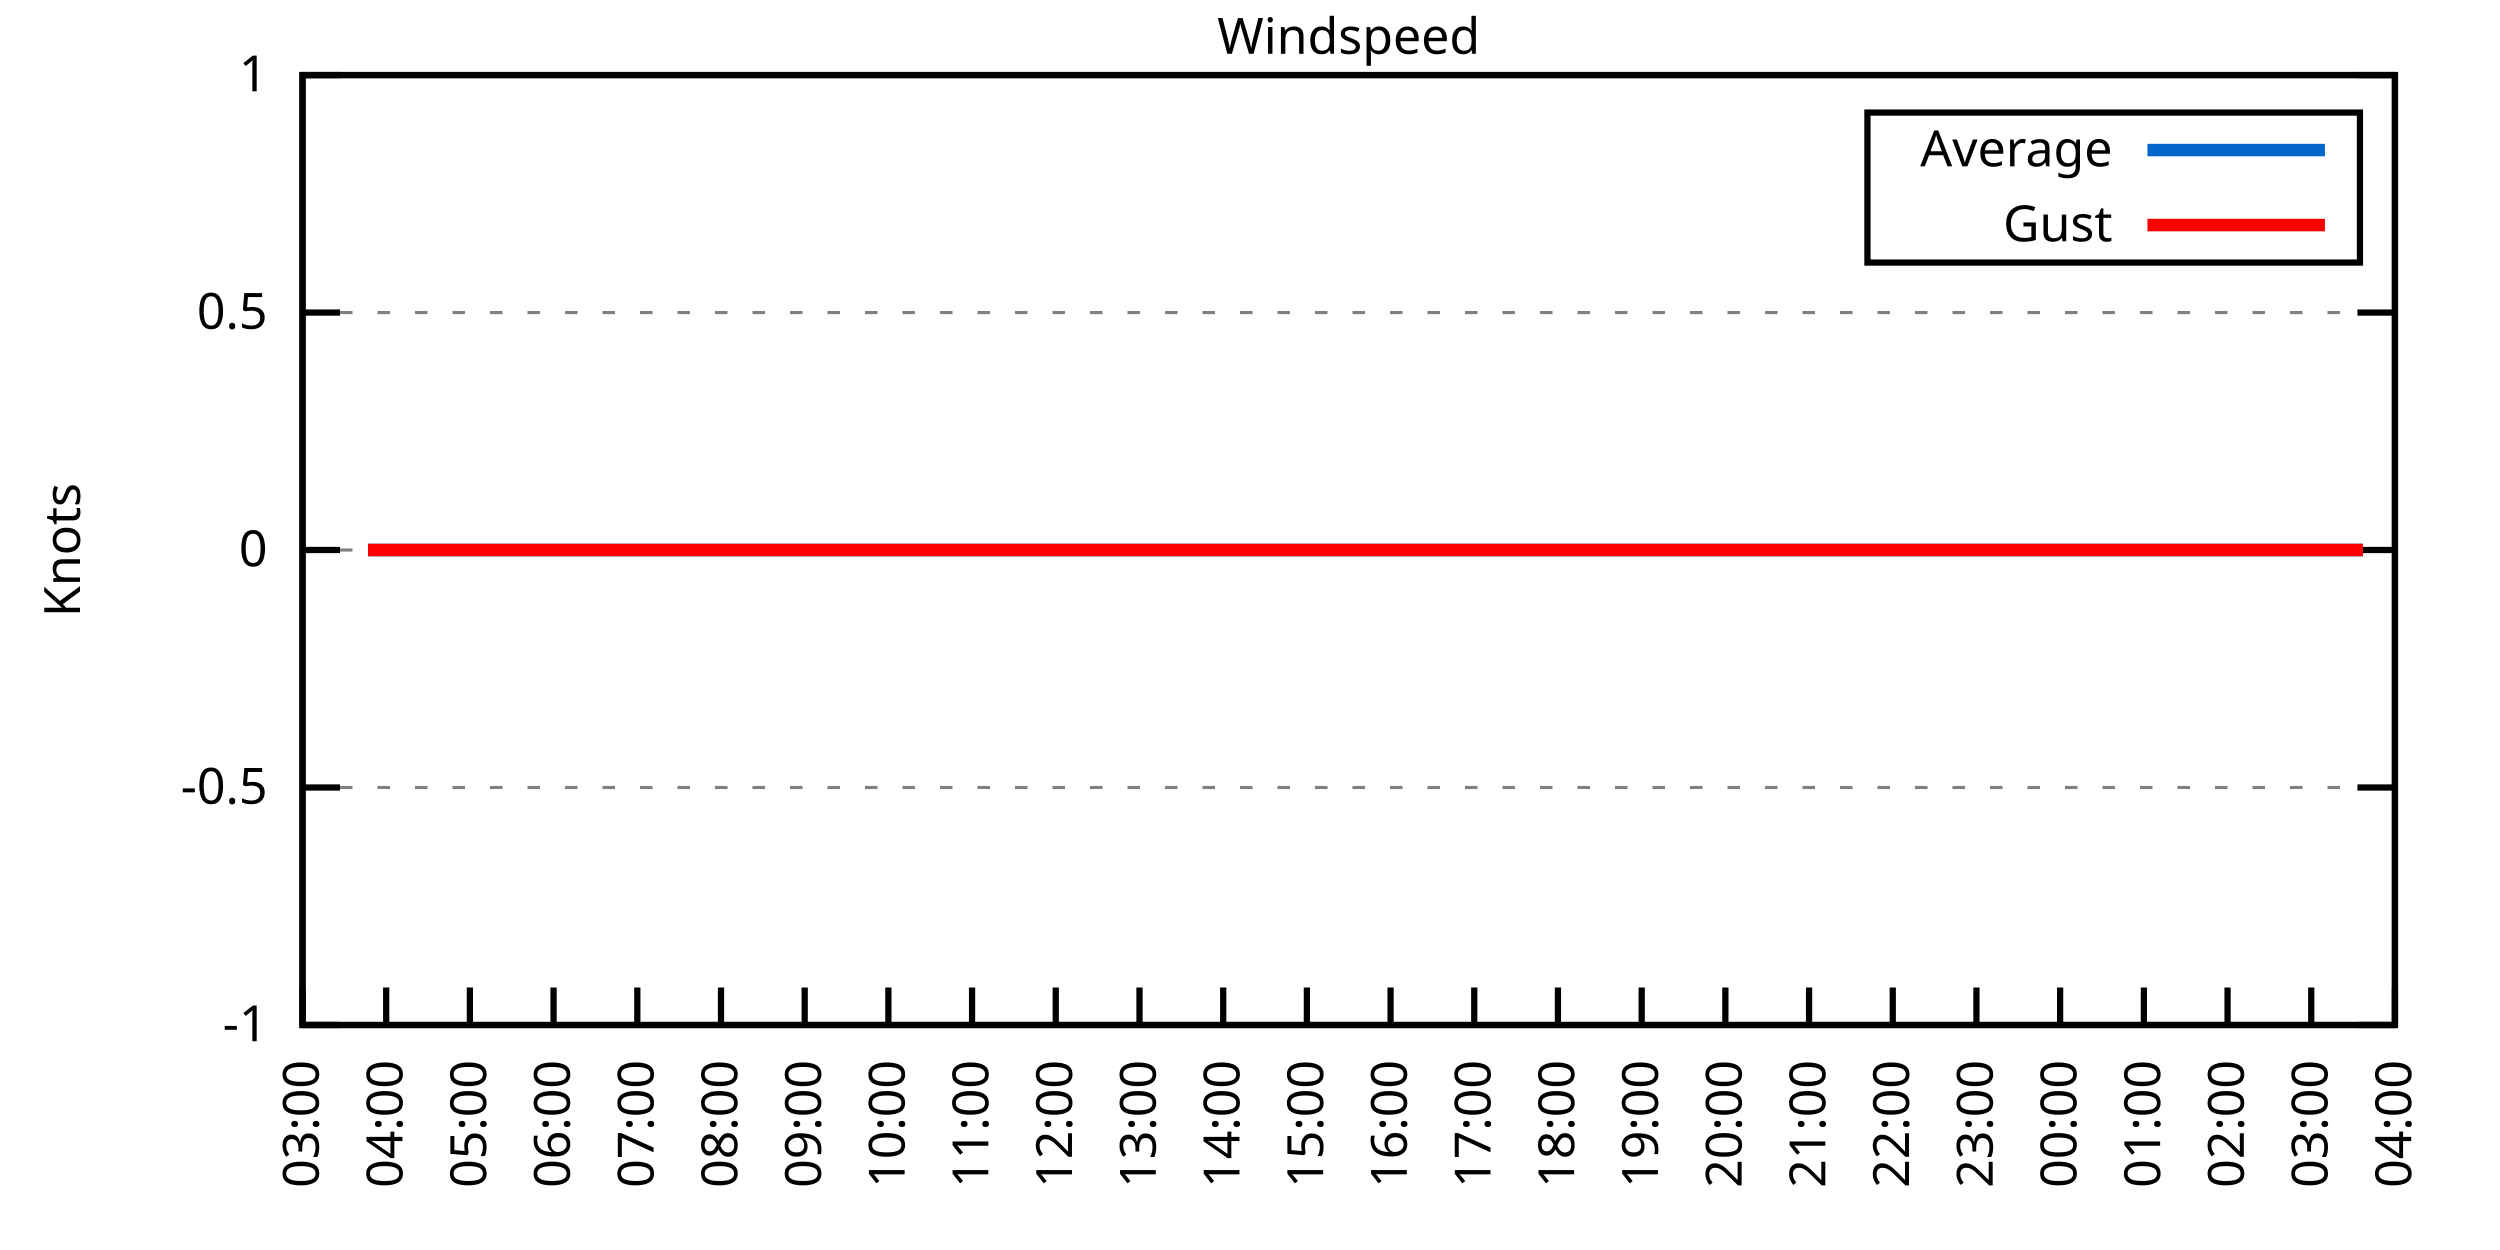
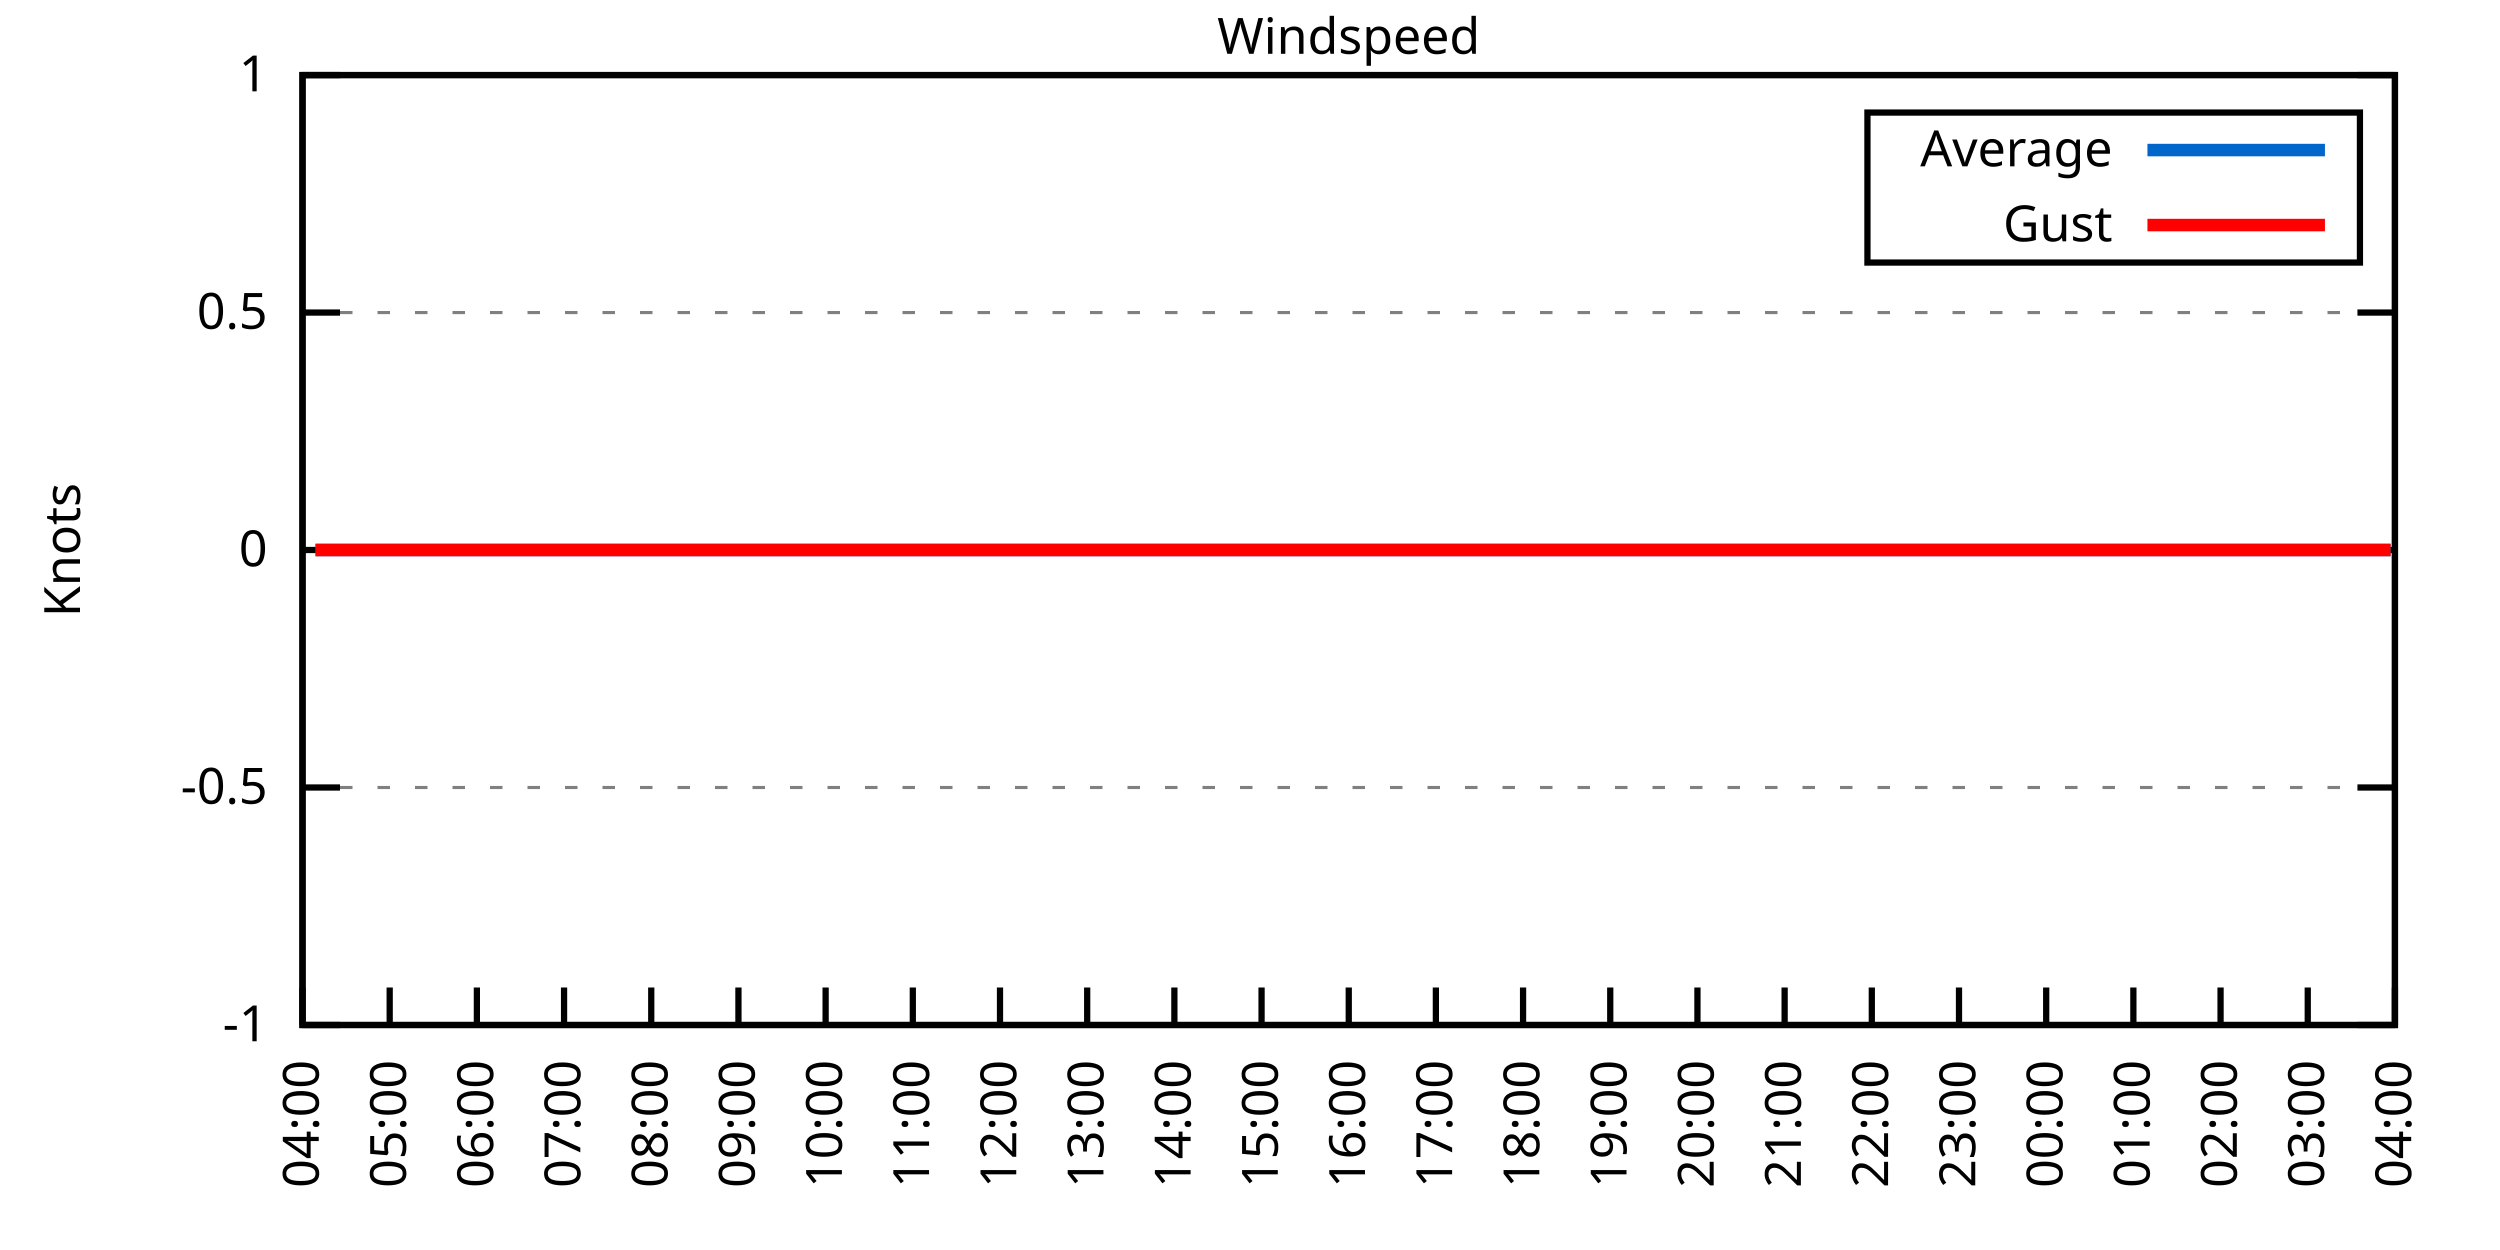
<svg xmlns="http://www.w3.org/2000/svg" xmlns:xlink="http://www.w3.org/1999/xlink" width="400" height="200" viewBox="0 0 400 200">
  <g id="gnuplot_canvas">
    <rect x="0" y="0" width="400" height="200" fill="none" />
    <defs>
      <circle id="gpDot" r="0.5" stroke-width="0.5" stroke="currentColor" />
      <path id="gpPt0" stroke-width="0.333" stroke="currentColor" d="M-1,0 h2 M0,-1 v2" />
      <path id="gpPt1" stroke-width="0.333" stroke="currentColor" d="M-1,-1 L1,1 M1,-1 L-1,1" />
      <path id="gpPt2" stroke-width="0.333" stroke="currentColor" d="M-1,0 L1,0 M0,-1 L0,1 M-1,-1 L1,1 M-1,1 L1,-1" />
      <rect id="gpPt3" stroke-width="0.333" stroke="currentColor" x="-1" y="-1" width="2" height="2" />
      <rect id="gpPt4" stroke-width="0.333" stroke="currentColor" fill="currentColor" x="-1" y="-1" width="2" height="2" />
      <circle id="gpPt5" stroke-width="0.333" stroke="currentColor" cx="0" cy="0" r="1" />
      <use xlink:href="#gpPt5" id="gpPt6" fill="currentColor" stroke="none" />
      <path id="gpPt7" stroke-width="0.333" stroke="currentColor" d="M0,-1.33 L-1.33,0.67 L1.33,0.67 z" />
      <use xlink:href="#gpPt7" id="gpPt8" fill="currentColor" stroke="none" />
      <use xlink:href="#gpPt7" id="gpPt9" stroke="currentColor" transform="rotate(180)" />
      <use xlink:href="#gpPt9" id="gpPt10" fill="currentColor" stroke="none" />
      <use xlink:href="#gpPt3" id="gpPt11" stroke="currentColor" transform="rotate(45)" />
      <use xlink:href="#gpPt11" id="gpPt12" fill="currentColor" stroke="none" />
      <path id="gpPt13" stroke-width="0.333" stroke="currentColor" d="M0,1.330 L1.265,0.411 L0.782,-1.067 L-0.782,-1.076 L-1.265,0.411 z" />
      <use xlink:href="#gpPt13" id="gpPt14" fill="currentColor" stroke="none" />
      <filter id="textbox" filterUnits="objectBoundingBox" x="0" y="0" height="1" width="1">
        <feFlood flood-color="white" flood-opacity="1" result="bgnd" />
        <feComposite in="SourceGraphic" in2="bgnd" operator="atop" />
      </filter>
      <filter id="greybox" filterUnits="objectBoundingBox" x="0" y="0" height="1" width="1">
        <feFlood flood-color="lightgrey" flood-opacity="1" result="grey" />
        <feComposite in="SourceGraphic" in2="grey" operator="atop" />
      </filter>
    </defs>
    <g fill="none" color="white" stroke="currentColor" stroke-width="1.00" stroke-linecap="butt" stroke-linejoin="miter">
</g>
    <g fill="none" color="black" stroke="currentColor" stroke-width="1.00" stroke-linecap="butt" stroke-linejoin="miter">
      <g stroke="none" shape-rendering="crispEdges">
        <polygon fill="rgb(255, 255, 255)" points="48.40,164.00 383.18,164.00 383.18,12.02 48.40,12.02 " />
      </g>
    </g>
    <g fill="none" color="black" stroke="currentColor" stroke-width="1.00" stroke-linecap="butt" stroke-linejoin="miter">
</g>
    <g fill="none" color="black" stroke="black" stroke-width="0.50" stroke-linecap="butt" stroke-linejoin="miter">
</g>
    <g fill="none" color="gray" stroke="currentColor" stroke-width="0.50" stroke-linecap="butt" stroke-linejoin="miter">
      <path stroke="gray" stroke-dasharray="2,4" class="gridline" d="M48.40,164.00 L383.19,164.00  " />
    </g>
    <g fill="none" color="gray" stroke="gray" stroke-width="1.00" stroke-linecap="butt" stroke-linejoin="miter">
</g>
    <g fill="none" color="black" stroke="currentColor" stroke-width="1.00" stroke-linecap="butt" stroke-linejoin="miter">
      <path stroke="black" d="M48.40,164.00 L54.40,164.00 M383.19,164.00 L377.19,164.00  " />
      <g transform="translate(42.80,166.60)" stroke="none" fill="black" font-family="Sans" font-size="8.00" text-anchor="end">
        <text>
          <tspan font-family="Sans">-1</tspan>
        </text>
      </g>
    </g>
    <g fill="none" color="black" stroke="currentColor" stroke-width="1.00" stroke-linecap="butt" stroke-linejoin="miter">
</g>
    <g fill="none" color="black" stroke="black" stroke-width="0.50" stroke-linecap="butt" stroke-linejoin="miter">
</g>
    <g fill="none" color="gray" stroke="currentColor" stroke-width="0.50" stroke-linecap="butt" stroke-linejoin="miter">
      <path stroke="gray" stroke-dasharray="2,4" class="gridline" d="M48.40,126.00 L383.19,126.00  " />
    </g>
    <g fill="none" color="gray" stroke="gray" stroke-width="1.00" stroke-linecap="butt" stroke-linejoin="miter">
</g>
    <g fill="none" color="black" stroke="currentColor" stroke-width="1.00" stroke-linecap="butt" stroke-linejoin="miter">
      <path stroke="black" d="M48.40,126.00 L54.40,126.00 M383.19,126.00 L377.19,126.00  " />
      <g transform="translate(42.80,128.60)" stroke="none" fill="black" font-family="Sans" font-size="8.00" text-anchor="end">
        <text>
          <tspan font-family="Sans">-0.5</tspan>
        </text>
      </g>
    </g>
    <g fill="none" color="black" stroke="currentColor" stroke-width="1.00" stroke-linecap="butt" stroke-linejoin="miter">
</g>
    <g fill="none" color="black" stroke="black" stroke-width="0.50" stroke-linecap="butt" stroke-linejoin="miter">
</g>
    <g fill="none" color="gray" stroke="currentColor" stroke-width="0.50" stroke-linecap="butt" stroke-linejoin="miter">
      <path stroke="gray" stroke-dasharray="2,4" class="gridline" d="M48.40,88.00 L383.19,88.00  " />
    </g>
    <g fill="none" color="gray" stroke="gray" stroke-width="1.00" stroke-linecap="butt" stroke-linejoin="miter">
</g>
    <g fill="none" color="black" stroke="currentColor" stroke-width="1.00" stroke-linecap="butt" stroke-linejoin="miter">
      <path stroke="black" d="M48.40,88.00 L54.40,88.00 M383.19,88.00 L377.19,88.00  " />
      <g transform="translate(42.80,90.60)" stroke="none" fill="black" font-family="Sans" font-size="8.00" text-anchor="end">
        <text>
          <tspan font-family="Sans"> 0</tspan>
        </text>
      </g>
    </g>
    <g fill="none" color="black" stroke="currentColor" stroke-width="1.00" stroke-linecap="butt" stroke-linejoin="miter">
</g>
    <g fill="none" color="black" stroke="black" stroke-width="0.50" stroke-linecap="butt" stroke-linejoin="miter">
</g>
    <g fill="none" color="gray" stroke="currentColor" stroke-width="0.50" stroke-linecap="butt" stroke-linejoin="miter">
      <path stroke="gray" stroke-dasharray="2,4" class="gridline" d="M48.40,50.01 L383.19,50.01  " />
    </g>
    <g fill="none" color="gray" stroke="gray" stroke-width="1.00" stroke-linecap="butt" stroke-linejoin="miter">
</g>
    <g fill="none" color="black" stroke="currentColor" stroke-width="1.00" stroke-linecap="butt" stroke-linejoin="miter">
      <path stroke="black" d="M48.40,50.01 L54.40,50.01 M383.19,50.01 L377.19,50.01  " />
      <g transform="translate(42.80,52.61)" stroke="none" fill="black" font-family="Sans" font-size="8.00" text-anchor="end">
        <text>
          <tspan font-family="Sans"> 0.5</tspan>
        </text>
      </g>
    </g>
    <g fill="none" color="black" stroke="currentColor" stroke-width="1.00" stroke-linecap="butt" stroke-linejoin="miter">
</g>
    <g fill="none" color="black" stroke="black" stroke-width="0.50" stroke-linecap="butt" stroke-linejoin="miter">
</g>
    <g fill="none" color="gray" stroke="currentColor" stroke-width="0.50" stroke-linecap="butt" stroke-linejoin="miter">
      <path stroke="gray" stroke-dasharray="2,4" class="gridline" d="M48.40,12.01 L383.19,12.01  " />
    </g>
    <g fill="none" color="gray" stroke="gray" stroke-width="1.00" stroke-linecap="butt" stroke-linejoin="miter">
</g>
    <g fill="none" color="black" stroke="currentColor" stroke-width="1.00" stroke-linecap="butt" stroke-linejoin="miter">
      <path stroke="black" d="M48.40,12.01 L54.40,12.01 M383.19,12.01 L377.19,12.01  " />
      <g transform="translate(42.80,14.61)" stroke="none" fill="black" font-family="Sans" font-size="8.00" text-anchor="end">
        <text>
          <tspan font-family="Sans"> 1</tspan>
        </text>
      </g>
    </g>
    <g fill="none" color="black" stroke="currentColor" stroke-width="1.00" stroke-linecap="butt" stroke-linejoin="miter">
      <path stroke="black" d="M48.40,164.00 L48.40,158.00  " />
      <g transform="translate(51.00,169.60) rotate(270.00)" stroke="none" fill="black" font-family="Sans" font-size="8.00" text-anchor="end">
        <text>
-           <tspan font-family="Sans">03:00</tspan>
-         </text>
-       </g>
-     </g>
-     <g fill="none" color="black" stroke="currentColor" stroke-width="1.00" stroke-linecap="butt" stroke-linejoin="miter">
-       <path stroke="black" d="M61.79,164.00 L61.79,158.00  " />
-       <g transform="translate(64.39,169.60) rotate(270.00)" stroke="none" fill="black" font-family="Sans" font-size="8.00" text-anchor="end">
-         <text>
          <tspan font-family="Sans">04:00</tspan>
        </text>
      </g>
    </g>
    <g fill="none" color="black" stroke="currentColor" stroke-width="1.00" stroke-linecap="butt" stroke-linejoin="miter">
-       <path stroke="black" d="M75.18,164.00 L75.18,158.00  " />
-       <g transform="translate(77.78,169.60) rotate(270.00)" stroke="none" fill="black" font-family="Sans" font-size="8.00" text-anchor="end">
+       <path stroke="black" d="M62.35,164.00 L62.35,158.00  " />
+       <g transform="translate(64.95,169.60) rotate(270.00)" stroke="none" fill="black" font-family="Sans" font-size="8.00" text-anchor="end">
        <text>
          <tspan font-family="Sans">05:00</tspan>
        </text>
      </g>
    </g>
    <g fill="none" color="black" stroke="currentColor" stroke-width="1.00" stroke-linecap="butt" stroke-linejoin="miter">
-       <path stroke="black" d="M88.57,164.00 L88.57,158.00  " />
-       <g transform="translate(91.17,169.60) rotate(270.00)" stroke="none" fill="black" font-family="Sans" font-size="8.00" text-anchor="end">
+       <path stroke="black" d="M76.30,164.00 L76.30,158.00  " />
+       <g transform="translate(78.90,169.60) rotate(270.00)" stroke="none" fill="black" font-family="Sans" font-size="8.00" text-anchor="end">
        <text>
          <tspan font-family="Sans">06:00</tspan>
        </text>
      </g>
    </g>
    <g fill="none" color="black" stroke="currentColor" stroke-width="1.00" stroke-linecap="butt" stroke-linejoin="miter">
-       <path stroke="black" d="M101.97,164.00 L101.97,158.00  " />
-       <g transform="translate(104.57,169.60) rotate(270.00)" stroke="none" fill="black" font-family="Sans" font-size="8.00" text-anchor="end">
+       <path stroke="black" d="M90.25,164.00 L90.25,158.00  " />
+       <g transform="translate(92.85,169.60) rotate(270.00)" stroke="none" fill="black" font-family="Sans" font-size="8.00" text-anchor="end">
        <text>
          <tspan font-family="Sans">07:00</tspan>
        </text>
      </g>
    </g>
    <g fill="none" color="black" stroke="currentColor" stroke-width="1.00" stroke-linecap="butt" stroke-linejoin="miter">
-       <path stroke="black" d="M115.36,164.00 L115.36,158.00  " />
-       <g transform="translate(117.96,169.60) rotate(270.00)" stroke="none" fill="black" font-family="Sans" font-size="8.00" text-anchor="end">
+       <path stroke="black" d="M104.20,164.00 L104.20,158.00  " />
+       <g transform="translate(106.80,169.60) rotate(270.00)" stroke="none" fill="black" font-family="Sans" font-size="8.00" text-anchor="end">
        <text>
          <tspan font-family="Sans">08:00</tspan>
        </text>
      </g>
    </g>
    <g fill="none" color="black" stroke="currentColor" stroke-width="1.00" stroke-linecap="butt" stroke-linejoin="miter">
-       <path stroke="black" d="M128.75,164.00 L128.75,158.00  " />
-       <g transform="translate(131.35,169.60) rotate(270.00)" stroke="none" fill="black" font-family="Sans" font-size="8.00" text-anchor="end">
+       <path stroke="black" d="M118.15,164.00 L118.15,158.00  " />
+       <g transform="translate(120.75,169.60) rotate(270.00)" stroke="none" fill="black" font-family="Sans" font-size="8.00" text-anchor="end">
        <text>
          <tspan font-family="Sans">09:00</tspan>
        </text>
      </g>
    </g>
    <g fill="none" color="black" stroke="currentColor" stroke-width="1.00" stroke-linecap="butt" stroke-linejoin="miter">
-       <path stroke="black" d="M142.14,164.00 L142.14,158.00  " />
-       <g transform="translate(144.74,169.60) rotate(270.00)" stroke="none" fill="black" font-family="Sans" font-size="8.00" text-anchor="end">
+       <path stroke="black" d="M132.10,164.00 L132.10,158.00  " />
+       <g transform="translate(134.70,169.60) rotate(270.00)" stroke="none" fill="black" font-family="Sans" font-size="8.00" text-anchor="end">
        <text>
          <tspan font-family="Sans">10:00</tspan>
        </text>
      </g>
    </g>
    <g fill="none" color="black" stroke="currentColor" stroke-width="1.00" stroke-linecap="butt" stroke-linejoin="miter">
-       <path stroke="black" d="M155.53,164.00 L155.53,158.00  " />
-       <g transform="translate(158.13,169.60) rotate(270.00)" stroke="none" fill="black" font-family="Sans" font-size="8.00" text-anchor="end">
+       <path stroke="black" d="M146.05,164.00 L146.05,158.00  " />
+       <g transform="translate(148.65,169.60) rotate(270.00)" stroke="none" fill="black" font-family="Sans" font-size="8.00" text-anchor="end">
        <text>
          <tspan font-family="Sans">11:00</tspan>
        </text>
      </g>
    </g>
    <g fill="none" color="black" stroke="currentColor" stroke-width="1.00" stroke-linecap="butt" stroke-linejoin="miter">
-       <path stroke="black" d="M168.92,164.00 L168.92,158.00  " />
-       <g transform="translate(171.52,169.60) rotate(270.00)" stroke="none" fill="black" font-family="Sans" font-size="8.00" text-anchor="end">
+       <path stroke="black" d="M160.00,164.00 L160.00,158.00  " />
+       <g transform="translate(162.60,169.60) rotate(270.00)" stroke="none" fill="black" font-family="Sans" font-size="8.00" text-anchor="end">
        <text>
          <tspan font-family="Sans">12:00</tspan>
        </text>
      </g>
    </g>
    <g fill="none" color="black" stroke="currentColor" stroke-width="1.00" stroke-linecap="butt" stroke-linejoin="miter">
-       <path stroke="black" d="M182.32,164.00 L182.32,158.00  " />
-       <g transform="translate(184.92,169.60) rotate(270.00)" stroke="none" fill="black" font-family="Sans" font-size="8.00" text-anchor="end">
+       <path stroke="black" d="M173.95,164.00 L173.95,158.00  " />
+       <g transform="translate(176.55,169.60) rotate(270.00)" stroke="none" fill="black" font-family="Sans" font-size="8.00" text-anchor="end">
        <text>
          <tspan font-family="Sans">13:00</tspan>
        </text>
      </g>
    </g>
    <g fill="none" color="black" stroke="currentColor" stroke-width="1.00" stroke-linecap="butt" stroke-linejoin="miter">
-       <path stroke="black" d="M195.71,164.00 L195.71,158.00  " />
-       <g transform="translate(198.31,169.60) rotate(270.00)" stroke="none" fill="black" font-family="Sans" font-size="8.00" text-anchor="end">
+       <path stroke="black" d="M187.90,164.00 L187.90,158.00  " />
+       <g transform="translate(190.50,169.60) rotate(270.00)" stroke="none" fill="black" font-family="Sans" font-size="8.00" text-anchor="end">
        <text>
          <tspan font-family="Sans">14:00</tspan>
        </text>
      </g>
    </g>
    <g fill="none" color="black" stroke="currentColor" stroke-width="1.00" stroke-linecap="butt" stroke-linejoin="miter">
-       <path stroke="black" d="M209.10,164.00 L209.10,158.00  " />
-       <g transform="translate(211.70,169.60) rotate(270.00)" stroke="none" fill="black" font-family="Sans" font-size="8.00" text-anchor="end">
+       <path stroke="black" d="M201.85,164.00 L201.85,158.00  " />
+       <g transform="translate(204.45,169.60) rotate(270.00)" stroke="none" fill="black" font-family="Sans" font-size="8.00" text-anchor="end">
        <text>
          <tspan font-family="Sans">15:00</tspan>
        </text>
      </g>
    </g>
    <g fill="none" color="black" stroke="currentColor" stroke-width="1.00" stroke-linecap="butt" stroke-linejoin="miter">
-       <path stroke="black" d="M222.49,164.00 L222.49,158.00  " />
-       <g transform="translate(225.09,169.60) rotate(270.00)" stroke="none" fill="black" font-family="Sans" font-size="8.00" text-anchor="end">
+       <path stroke="black" d="M215.80,164.00 L215.80,158.00  " />
+       <g transform="translate(218.40,169.60) rotate(270.00)" stroke="none" fill="black" font-family="Sans" font-size="8.00" text-anchor="end">
        <text>
          <tspan font-family="Sans">16:00</tspan>
        </text>
      </g>
    </g>
    <g fill="none" color="black" stroke="currentColor" stroke-width="1.00" stroke-linecap="butt" stroke-linejoin="miter">
-       <path stroke="black" d="M235.88,164.00 L235.88,158.00  " />
-       <g transform="translate(238.48,169.60) rotate(270.00)" stroke="none" fill="black" font-family="Sans" font-size="8.00" text-anchor="end">
+       <path stroke="black" d="M229.74,164.00 L229.74,158.00  " />
+       <g transform="translate(232.34,169.60) rotate(270.00)" stroke="none" fill="black" font-family="Sans" font-size="8.00" text-anchor="end">
        <text>
          <tspan font-family="Sans">17:00</tspan>
        </text>
      </g>
    </g>
    <g fill="none" color="black" stroke="currentColor" stroke-width="1.00" stroke-linecap="butt" stroke-linejoin="miter">
-       <path stroke="black" d="M249.27,164.00 L249.27,158.00  " />
-       <g transform="translate(251.87,169.60) rotate(270.00)" stroke="none" fill="black" font-family="Sans" font-size="8.00" text-anchor="end">
+       <path stroke="black" d="M243.69,164.00 L243.69,158.00  " />
+       <g transform="translate(246.29,169.60) rotate(270.00)" stroke="none" fill="black" font-family="Sans" font-size="8.00" text-anchor="end">
        <text>
          <tspan font-family="Sans">18:00</tspan>
        </text>
      </g>
    </g>
    <g fill="none" color="black" stroke="currentColor" stroke-width="1.00" stroke-linecap="butt" stroke-linejoin="miter">
-       <path stroke="black" d="M262.67,164.00 L262.67,158.00  " />
-       <g transform="translate(265.27,169.60) rotate(270.00)" stroke="none" fill="black" font-family="Sans" font-size="8.00" text-anchor="end">
+       <path stroke="black" d="M257.64,164.00 L257.64,158.00  " />
+       <g transform="translate(260.24,169.60) rotate(270.00)" stroke="none" fill="black" font-family="Sans" font-size="8.00" text-anchor="end">
        <text>
          <tspan font-family="Sans">19:00</tspan>
        </text>
      </g>
    </g>
    <g fill="none" color="black" stroke="currentColor" stroke-width="1.00" stroke-linecap="butt" stroke-linejoin="miter">
-       <path stroke="black" d="M276.06,164.00 L276.06,158.00  " />
-       <g transform="translate(278.66,169.60) rotate(270.00)" stroke="none" fill="black" font-family="Sans" font-size="8.00" text-anchor="end">
+       <path stroke="black" d="M271.59,164.00 L271.59,158.00  " />
+       <g transform="translate(274.19,169.60) rotate(270.00)" stroke="none" fill="black" font-family="Sans" font-size="8.00" text-anchor="end">
        <text>
          <tspan font-family="Sans">20:00</tspan>
        </text>
      </g>
    </g>
    <g fill="none" color="black" stroke="currentColor" stroke-width="1.00" stroke-linecap="butt" stroke-linejoin="miter">
-       <path stroke="black" d="M289.45,164.00 L289.45,158.00  " />
-       <g transform="translate(292.05,169.60) rotate(270.00)" stroke="none" fill="black" font-family="Sans" font-size="8.00" text-anchor="end">
+       <path stroke="black" d="M285.54,164.00 L285.54,158.00  " />
+       <g transform="translate(288.14,169.60) rotate(270.00)" stroke="none" fill="black" font-family="Sans" font-size="8.00" text-anchor="end">
        <text>
          <tspan font-family="Sans">21:00</tspan>
        </text>
      </g>
    </g>
    <g fill="none" color="black" stroke="currentColor" stroke-width="1.00" stroke-linecap="butt" stroke-linejoin="miter">
-       <path stroke="black" d="M302.84,164.00 L302.84,158.00  " />
-       <g transform="translate(305.44,169.60) rotate(270.00)" stroke="none" fill="black" font-family="Sans" font-size="8.00" text-anchor="end">
+       <path stroke="black" d="M299.49,164.00 L299.49,158.00  " />
+       <g transform="translate(302.09,169.60) rotate(270.00)" stroke="none" fill="black" font-family="Sans" font-size="8.00" text-anchor="end">
        <text>
          <tspan font-family="Sans">22:00</tspan>
        </text>
      </g>
    </g>
    <g fill="none" color="black" stroke="currentColor" stroke-width="1.00" stroke-linecap="butt" stroke-linejoin="miter">
-       <path stroke="black" d="M316.23,164.00 L316.23,158.00  " />
-       <g transform="translate(318.83,169.60) rotate(270.00)" stroke="none" fill="black" font-family="Sans" font-size="8.00" text-anchor="end">
+       <path stroke="black" d="M313.44,164.00 L313.44,158.00  " />
+       <g transform="translate(316.04,169.60) rotate(270.00)" stroke="none" fill="black" font-family="Sans" font-size="8.00" text-anchor="end">
        <text>
          <tspan font-family="Sans">23:00</tspan>
        </text>
      </g>
    </g>
    <g fill="none" color="black" stroke="currentColor" stroke-width="1.00" stroke-linecap="butt" stroke-linejoin="miter">
-       <path stroke="black" d="M329.62,164.00 L329.62,158.00  " />
-       <g transform="translate(332.22,169.60) rotate(270.00)" stroke="none" fill="black" font-family="Sans" font-size="8.00" text-anchor="end">
+       <path stroke="black" d="M327.39,164.00 L327.39,158.00  " />
+       <g transform="translate(329.99,169.60) rotate(270.00)" stroke="none" fill="black" font-family="Sans" font-size="8.00" text-anchor="end">
        <text>
          <tspan font-family="Sans">00:00</tspan>
        </text>
      </g>
    </g>
    <g fill="none" color="black" stroke="currentColor" stroke-width="1.00" stroke-linecap="butt" stroke-linejoin="miter">
-       <path stroke="black" d="M343.02,164.00 L343.02,158.00  " />
-       <g transform="translate(345.62,169.60) rotate(270.00)" stroke="none" fill="black" font-family="Sans" font-size="8.00" text-anchor="end">
+       <path stroke="black" d="M341.34,164.00 L341.34,158.00  " />
+       <g transform="translate(343.94,169.60) rotate(270.00)" stroke="none" fill="black" font-family="Sans" font-size="8.00" text-anchor="end">
        <text>
          <tspan font-family="Sans">01:00</tspan>
        </text>
      </g>
    </g>
    <g fill="none" color="black" stroke="currentColor" stroke-width="1.00" stroke-linecap="butt" stroke-linejoin="miter">
-       <path stroke="black" d="M356.41,164.00 L356.41,158.00  " />
-       <g transform="translate(359.01,169.60) rotate(270.00)" stroke="none" fill="black" font-family="Sans" font-size="8.00" text-anchor="end">
+       <path stroke="black" d="M355.29,164.00 L355.29,158.00  " />
+       <g transform="translate(357.89,169.60) rotate(270.00)" stroke="none" fill="black" font-family="Sans" font-size="8.00" text-anchor="end">
        <text>
          <tspan font-family="Sans">02:00</tspan>
        </text>
      </g>
    </g>
    <g fill="none" color="black" stroke="currentColor" stroke-width="1.00" stroke-linecap="butt" stroke-linejoin="miter">
-       <path stroke="black" d="M369.80,164.00 L369.80,158.00  " />
-       <g transform="translate(372.40,169.60) rotate(270.00)" stroke="none" fill="black" font-family="Sans" font-size="8.00" text-anchor="end">
+       <path stroke="black" d="M369.24,164.00 L369.24,158.00  " />
+       <g transform="translate(371.84,169.60) rotate(270.00)" stroke="none" fill="black" font-family="Sans" font-size="8.00" text-anchor="end">
        <text>
          <tspan font-family="Sans">03:00</tspan>
        </text>
      </g>
    </g>
    <g fill="none" color="black" stroke="currentColor" stroke-width="1.00" stroke-linecap="butt" stroke-linejoin="miter">
      <path stroke="black" d="M383.19,164.00 L383.19,158.00  " />
      <g transform="translate(385.79,169.60) rotate(270.00)" stroke="none" fill="black" font-family="Sans" font-size="8.00" text-anchor="end">
        <text>
          <tspan font-family="Sans">04:00</tspan>
        </text>
      </g>
    </g>
    <g fill="none" color="black" stroke="currentColor" stroke-width="1.00" stroke-linecap="butt" stroke-linejoin="miter">
</g>
    <g fill="none" color="black" stroke="currentColor" stroke-width="1.00" stroke-linecap="butt" stroke-linejoin="miter">
      <path stroke="black" d="M48.40,12.01 L48.40,164.00 L383.19,164.00 L383.19,12.01 L48.40,12.01 Z  " />
    </g>
    <g fill="none" color="black" stroke="currentColor" stroke-width="1.00" stroke-linecap="butt" stroke-linejoin="miter">
</g>
    <g fill="none" color="black" stroke="currentColor" stroke-width="1.00" stroke-linecap="butt" stroke-linejoin="miter">
      <path stroke="black" d="M298.79,42.01 L298.79,18.01 L377.59,18.01 L377.59,42.01 L298.79,42.01 Z  " />
    </g>
    <g id="Windspeed_plot_1">
      <g fill="none" color="white" stroke="black" stroke-width="2.00" stroke-linecap="butt" stroke-linejoin="miter">
</g>
      <g fill="none" color="black" stroke="currentColor" stroke-width="2.00" stroke-linecap="butt" stroke-linejoin="miter">
        <g transform="translate(337.99,26.61)" stroke="none" fill="black" font-family="Sans" font-size="8.00" text-anchor="end">
          <text>
            <tspan font-family="Sans">Average</tspan>
          </text>
        </g>
      </g>
      <g fill="none" color="black" stroke="currentColor" stroke-width="2.00" stroke-linecap="butt" stroke-linejoin="miter">
-         <path stroke="rgb(  0, 102, 204)" d="M343.59,24.01 L371.99,24.01 M58.89,88.00 L61.12,88.00 L63.80,88.00 L65.59,88.00 L67.82,88.00 L70.27,88.00   L72.73,88.00 L74.74,88.00 L77.19,88.00 L78.98,88.00 L81.21,88.00 L83.66,88.00 L86.12,88.00 L87.91,88.00   L90.36,88.00 L92.82,88.00 L94.60,88.00 L97.28,88.00 L99.29,88.00 L101.74,88.00 L103.75,88.00 L105.98,88.00   L108.44,88.00 L110.45,88.00 L112.90,88.00 L115.13,88.00 L116.92,88.00 L118.71,88.00 L121.61,88.00 L123.84,88.00   L126.07,88.00 L128.53,88.00 L130.54,88.00 L132.99,88.00 L134.78,88.00 L137.23,88.00 L139.46,88.00 L141.92,88.00   L143.70,88.00 L146.16,88.00 L148.39,88.00 L150.85,88.00 L152.85,88.00 L155.31,88.00 L157.32,88.00 L159.77,88.00   L161.78,88.00 L164.24,88.00 L166.47,88.00 L168.25,88.00 L170.49,88.00 L172.94,88.00 L175.40,88.00 L177.63,88.00   L179.86,88.00 L181.65,88.00 L184.32,88.00 L186.33,88.00 L188.57,88.00 L191.02,88.00 L193.03,88.00 L195.48,88.00   L197.27,88.00 L199.95,88.00 L202.18,88.00 L204.41,88.00 L206.42,88.00 L208.88,88.00 L210.88,88.00 L213.34,88.00   L215.57,88.00 L217.58,88.00 L219.81,88.00 L221.82,88.00 L224.50,88.00 L226.51,88.00 L228.96,88.00 L231.20,88.00   L233.43,88.00 L235.66,88.00 L237.44,88.00 L240.12,88.00 L242.13,88.00 L244.59,88.00 L246.37,88.00 L248.83,88.00   L250.84,88.00 L253.07,88.00 L255.75,88.00 L257.98,88.00 L259.76,88.00 L262.22,88.00 L264.23,88.00 L266.68,88.00   L269.14,88.00 L270.92,88.00 L273.60,88.00 L275.39,88.00 L278.07,88.00 L280.07,88.00 L282.08,88.00 L284.54,88.00   L286.99,88.00 L288.78,88.00 L291.46,88.00 L293.47,88.00 L295.48,88.00 L297.93,88.00 L300.39,88.00 L302.17,88.00   L304.85,88.00 L306.63,88.00 L309.31,88.00 L311.10,88.00 L313.55,88.00 L316.01,88.00 L318.02,88.00 L320.47,88.00   L322.48,88.00 L324.71,88.00 L327.17,88.00 L328.95,88.00 L331.41,88.00 L333.42,88.00 L336.10,88.00 L337.88,88.00   L340.34,88.00 L342.79,88.00 L344.58,88.00 L347.26,88.00 L349.49,88.00 L351.50,88.00 L353.51,88.00 L355.96,88.00   L358.42,88.00 L360.65,88.00 L362.88,88.00 L365.11,88.00 L367.12,88.00 L369.35,88.00 L371.36,88.00 L374.04,88.00   L376.27,88.00 L378.06,88.00  " />
+         <path stroke="rgb(  0, 102, 204)" d="M343.59,24.01 L371.99,24.01 M50.49,88.00 L52.35,88.00 L54.68,88.00 L57.23,88.00 L59.79,88.00 L61.88,88.00   L64.44,88.00 L66.30,88.00 L68.63,88.00 L71.18,88.00 L73.74,88.00 L75.60,88.00 L78.16,88.00 L80.72,88.00   L82.58,88.00 L85.37,88.00 L87.46,88.00 L90.02,88.00 L92.11,88.00 L94.43,88.00 L96.99,88.00 L99.08,88.00   L101.64,88.00 L103.97,88.00 L105.83,88.00 L107.69,88.00 L110.71,88.00 L113.03,88.00 L115.36,88.00 L117.92,88.00   L120.01,88.00 L122.57,88.00 L124.43,88.00 L126.98,88.00 L129.31,88.00 L131.87,88.00 L133.72,88.00 L136.28,88.00   L138.61,88.00 L141.16,88.00 L143.26,88.00 L145.81,88.00 L147.91,88.00 L150.46,88.00 L152.56,88.00 L155.11,88.00   L157.44,88.00 L159.30,88.00 L161.62,88.00 L164.18,88.00 L166.74,88.00 L169.06,88.00 L171.39,88.00 L173.25,88.00   L176.04,88.00 L178.13,88.00 L180.46,88.00 L183.01,88.00 L185.11,88.00 L187.66,88.00 L189.52,88.00 L192.31,88.00   L194.64,88.00 L196.96,88.00 L199.06,88.00 L201.61,88.00 L203.71,88.00 L206.26,88.00 L208.59,88.00 L210.68,88.00   L213.01,88.00 L215.10,88.00 L217.89,88.00 L219.98,88.00 L222.54,88.00 L224.86,88.00 L227.19,88.00 L229.51,88.00   L231.37,88.00 L234.16,88.00 L236.25,88.00 L238.81,88.00 L240.67,88.00 L243.23,88.00 L245.32,88.00 L247.65,88.00   L250.44,88.00 L252.76,88.00 L254.62,88.00 L257.18,88.00 L259.27,88.00 L261.83,88.00 L264.39,88.00 L266.25,88.00   L269.04,88.00 L270.90,88.00 L273.69,88.00 L275.78,88.00 L277.87,88.00 L280.43,88.00 L282.99,88.00 L284.85,88.00   L287.64,88.00 L289.73,88.00 L291.82,88.00 L294.38,88.00 L296.94,88.00 L298.80,88.00 L301.58,88.00 L303.44,88.00   L306.23,88.00 L308.09,88.00 L310.65,88.00 L313.21,88.00 L315.30,88.00 L317.86,88.00 L319.95,88.00 L322.28,88.00   L324.83,88.00 L326.69,88.00 L329.25,88.00 L331.34,88.00 L334.13,88.00 L335.99,88.00 L338.55,88.00 L341.11,88.00   L342.97,88.00 L345.76,88.00 L348.08,88.00 L350.18,88.00 L352.27,88.00 L354.83,88.00 L357.38,88.00 L359.71,88.00   L362.03,88.00 L364.36,88.00 L366.45,88.00 L368.78,88.00 L370.87,88.00 L373.66,88.00 L375.98,88.00 L377.84,88.00   L380.63,88.00 L382.49,88.00  " />
      </g>
    </g>
    <g id="Windspeed_plot_2">
      <g fill="none" color="black" stroke="currentColor" stroke-width="2.00" stroke-linecap="butt" stroke-linejoin="miter">
        <g transform="translate(337.99,38.61)" stroke="none" fill="black" font-family="Sans" font-size="8.00" text-anchor="end">
          <text>
            <tspan font-family="Sans">Gust</tspan>
          </text>
        </g>
      </g>
      <g fill="none" color="black" stroke="currentColor" stroke-width="2.00" stroke-linecap="butt" stroke-linejoin="miter">
-         <path stroke="rgb(255,   0,   0)" d="M343.59,36.01 L371.99,36.01 M58.89,88.00 L61.12,88.00 L63.80,88.00 L65.59,88.00 L67.82,88.00 L70.27,88.00   L72.73,88.00 L74.74,88.00 L77.19,88.00 L78.98,88.00 L81.21,88.00 L83.66,88.00 L86.12,88.00 L87.91,88.00   L90.36,88.00 L92.82,88.00 L94.60,88.00 L97.28,88.00 L99.29,88.00 L101.74,88.00 L103.75,88.00 L105.98,88.00   L108.44,88.00 L110.45,88.00 L112.90,88.00 L115.13,88.00 L116.92,88.00 L118.71,88.00 L121.61,88.00 L123.84,88.00   L126.07,88.00 L128.53,88.00 L130.54,88.00 L132.99,88.00 L134.78,88.00 L137.23,88.00 L139.46,88.00 L141.92,88.00   L143.70,88.00 L146.16,88.00 L148.39,88.00 L150.85,88.00 L152.85,88.00 L155.31,88.00 L157.32,88.00 L159.77,88.00   L161.78,88.00 L164.24,88.00 L166.47,88.00 L168.25,88.00 L170.49,88.00 L172.94,88.00 L175.40,88.00 L177.63,88.00   L179.86,88.00 L181.65,88.00 L184.32,88.00 L186.33,88.00 L188.57,88.00 L191.02,88.00 L193.03,88.00 L195.48,88.00   L197.27,88.00 L199.95,88.00 L202.18,88.00 L204.41,88.00 L206.42,88.00 L208.88,88.00 L210.88,88.00 L213.34,88.00   L215.57,88.00 L217.58,88.00 L219.81,88.00 L221.82,88.00 L224.50,88.00 L226.51,88.00 L228.96,88.00 L231.20,88.00   L233.43,88.00 L235.66,88.00 L237.44,88.00 L240.12,88.00 L242.13,88.00 L244.59,88.00 L246.37,88.00 L248.83,88.00   L250.84,88.00 L253.07,88.00 L255.75,88.00 L257.98,88.00 L259.76,88.00 L262.22,88.00 L264.23,88.00 L266.68,88.00   L269.14,88.00 L270.92,88.00 L273.60,88.00 L275.39,88.00 L278.07,88.00 L280.07,88.00 L282.08,88.00 L284.54,88.00   L286.99,88.00 L288.78,88.00 L291.46,88.00 L293.47,88.00 L295.48,88.00 L297.93,88.00 L300.39,88.00 L302.17,88.00   L304.85,88.00 L306.63,88.00 L309.31,88.00 L311.10,88.00 L313.55,88.00 L316.01,88.00 L318.02,88.00 L320.47,88.00   L322.48,88.00 L324.71,88.00 L327.17,88.00 L328.95,88.00 L331.41,88.00 L333.42,88.00 L336.10,88.00 L337.88,88.00   L340.34,88.00 L342.79,88.00 L344.58,88.00 L347.26,88.00 L349.49,88.00 L351.50,88.00 L353.51,88.00 L355.96,88.00   L358.42,88.00 L360.65,88.00 L362.88,88.00 L365.11,88.00 L367.12,88.00 L369.35,88.00 L371.36,88.00 L374.04,88.00   L376.27,88.00 L378.06,88.00  " />
+         <path stroke="rgb(255,   0,   0)" d="M343.59,36.01 L371.99,36.01 M50.49,88.00 L52.35,88.00 L54.68,88.00 L57.23,88.00 L59.79,88.00 L61.88,88.00   L64.44,88.00 L66.30,88.00 L68.63,88.00 L71.18,88.00 L73.74,88.00 L75.60,88.00 L78.16,88.00 L80.72,88.00   L82.58,88.00 L85.37,88.00 L87.46,88.00 L90.02,88.00 L92.11,88.00 L94.43,88.00 L96.99,88.00 L99.08,88.00   L101.64,88.00 L103.97,88.00 L105.83,88.00 L107.69,88.00 L110.71,88.00 L113.03,88.00 L115.36,88.00 L117.92,88.00   L120.01,88.00 L122.57,88.00 L124.43,88.00 L126.98,88.00 L129.31,88.00 L131.87,88.00 L133.72,88.00 L136.28,88.00   L138.61,88.00 L141.16,88.00 L143.26,88.00 L145.81,88.00 L147.91,88.00 L150.46,88.00 L152.56,88.00 L155.11,88.00   L157.44,88.00 L159.30,88.00 L161.62,88.00 L164.18,88.00 L166.74,88.00 L169.06,88.00 L171.39,88.00 L173.25,88.00   L176.04,88.00 L178.13,88.00 L180.46,88.00 L183.01,88.00 L185.11,88.00 L187.66,88.00 L189.52,88.00 L192.31,88.00   L194.64,88.00 L196.96,88.00 L199.06,88.00 L201.61,88.00 L203.71,88.00 L206.26,88.00 L208.59,88.00 L210.68,88.00   L213.01,88.00 L215.10,88.00 L217.89,88.00 L219.98,88.00 L222.54,88.00 L224.86,88.00 L227.19,88.00 L229.51,88.00   L231.37,88.00 L234.16,88.00 L236.25,88.00 L238.81,88.00 L240.67,88.00 L243.23,88.00 L245.32,88.00 L247.65,88.00   L250.44,88.00 L252.76,88.00 L254.62,88.00 L257.18,88.00 L259.27,88.00 L261.83,88.00 L264.39,88.00 L266.25,88.00   L269.04,88.00 L270.90,88.00 L273.69,88.00 L275.78,88.00 L277.87,88.00 L280.43,88.00 L282.99,88.00 L284.85,88.00   L287.64,88.00 L289.73,88.00 L291.82,88.00 L294.38,88.00 L296.94,88.00 L298.80,88.00 L301.58,88.00 L303.44,88.00   L306.23,88.00 L308.09,88.00 L310.65,88.00 L313.21,88.00 L315.30,88.00 L317.86,88.00 L319.95,88.00 L322.28,88.00   L324.83,88.00 L326.69,88.00 L329.25,88.00 L331.34,88.00 L334.13,88.00 L335.99,88.00 L338.55,88.00 L341.11,88.00   L342.97,88.00 L345.76,88.00 L348.08,88.00 L350.18,88.00 L352.27,88.00 L354.83,88.00 L357.38,88.00 L359.71,88.00   L362.03,88.00 L364.36,88.00 L366.45,88.00 L368.78,88.00 L370.87,88.00 L373.66,88.00 L375.98,88.00 L377.84,88.00   L380.63,88.00 L382.49,88.00  " />
      </g>
    </g>
    <g fill="none" color="black" stroke="currentColor" stroke-width="2.00" stroke-linecap="butt" stroke-linejoin="miter">
</g>
    <g fill="none" color="black" stroke="black" stroke-width="1.00" stroke-linecap="butt" stroke-linejoin="miter">
</g>
    <g fill="none" color="black" stroke="currentColor" stroke-width="1.00" stroke-linecap="butt" stroke-linejoin="miter">
      <path stroke="black" d="M48.40,12.01 L48.40,164.00 L383.19,164.00 L383.19,12.01 L48.40,12.01 Z  " />
      <g transform="translate(12.80,88.01) rotate(270.00)" stroke="none" fill="black" font-family="Sans" font-size="8.00" text-anchor="middle">
        <text>
          <tspan font-family="Sans">Knots</tspan>
        </text>
      </g>
    </g>
    <g fill="none" color="black" stroke="currentColor" stroke-width="1.00" stroke-linecap="butt" stroke-linejoin="miter">
</g>
    <g fill="none" color="black" stroke="currentColor" stroke-width="1.00" stroke-linecap="butt" stroke-linejoin="miter">
      <g transform="translate(215.79,8.61)" stroke="none" fill="black" font-family="Sans" font-size="8.00" text-anchor="middle">
        <text>
          <tspan font-family="Sans">Windspeed</tspan>
        </text>
      </g>
    </g>
    <g fill="none" color="black" stroke="currentColor" stroke-width="1.00" stroke-linecap="butt" stroke-linejoin="miter">
</g>
  </g>
</svg>
